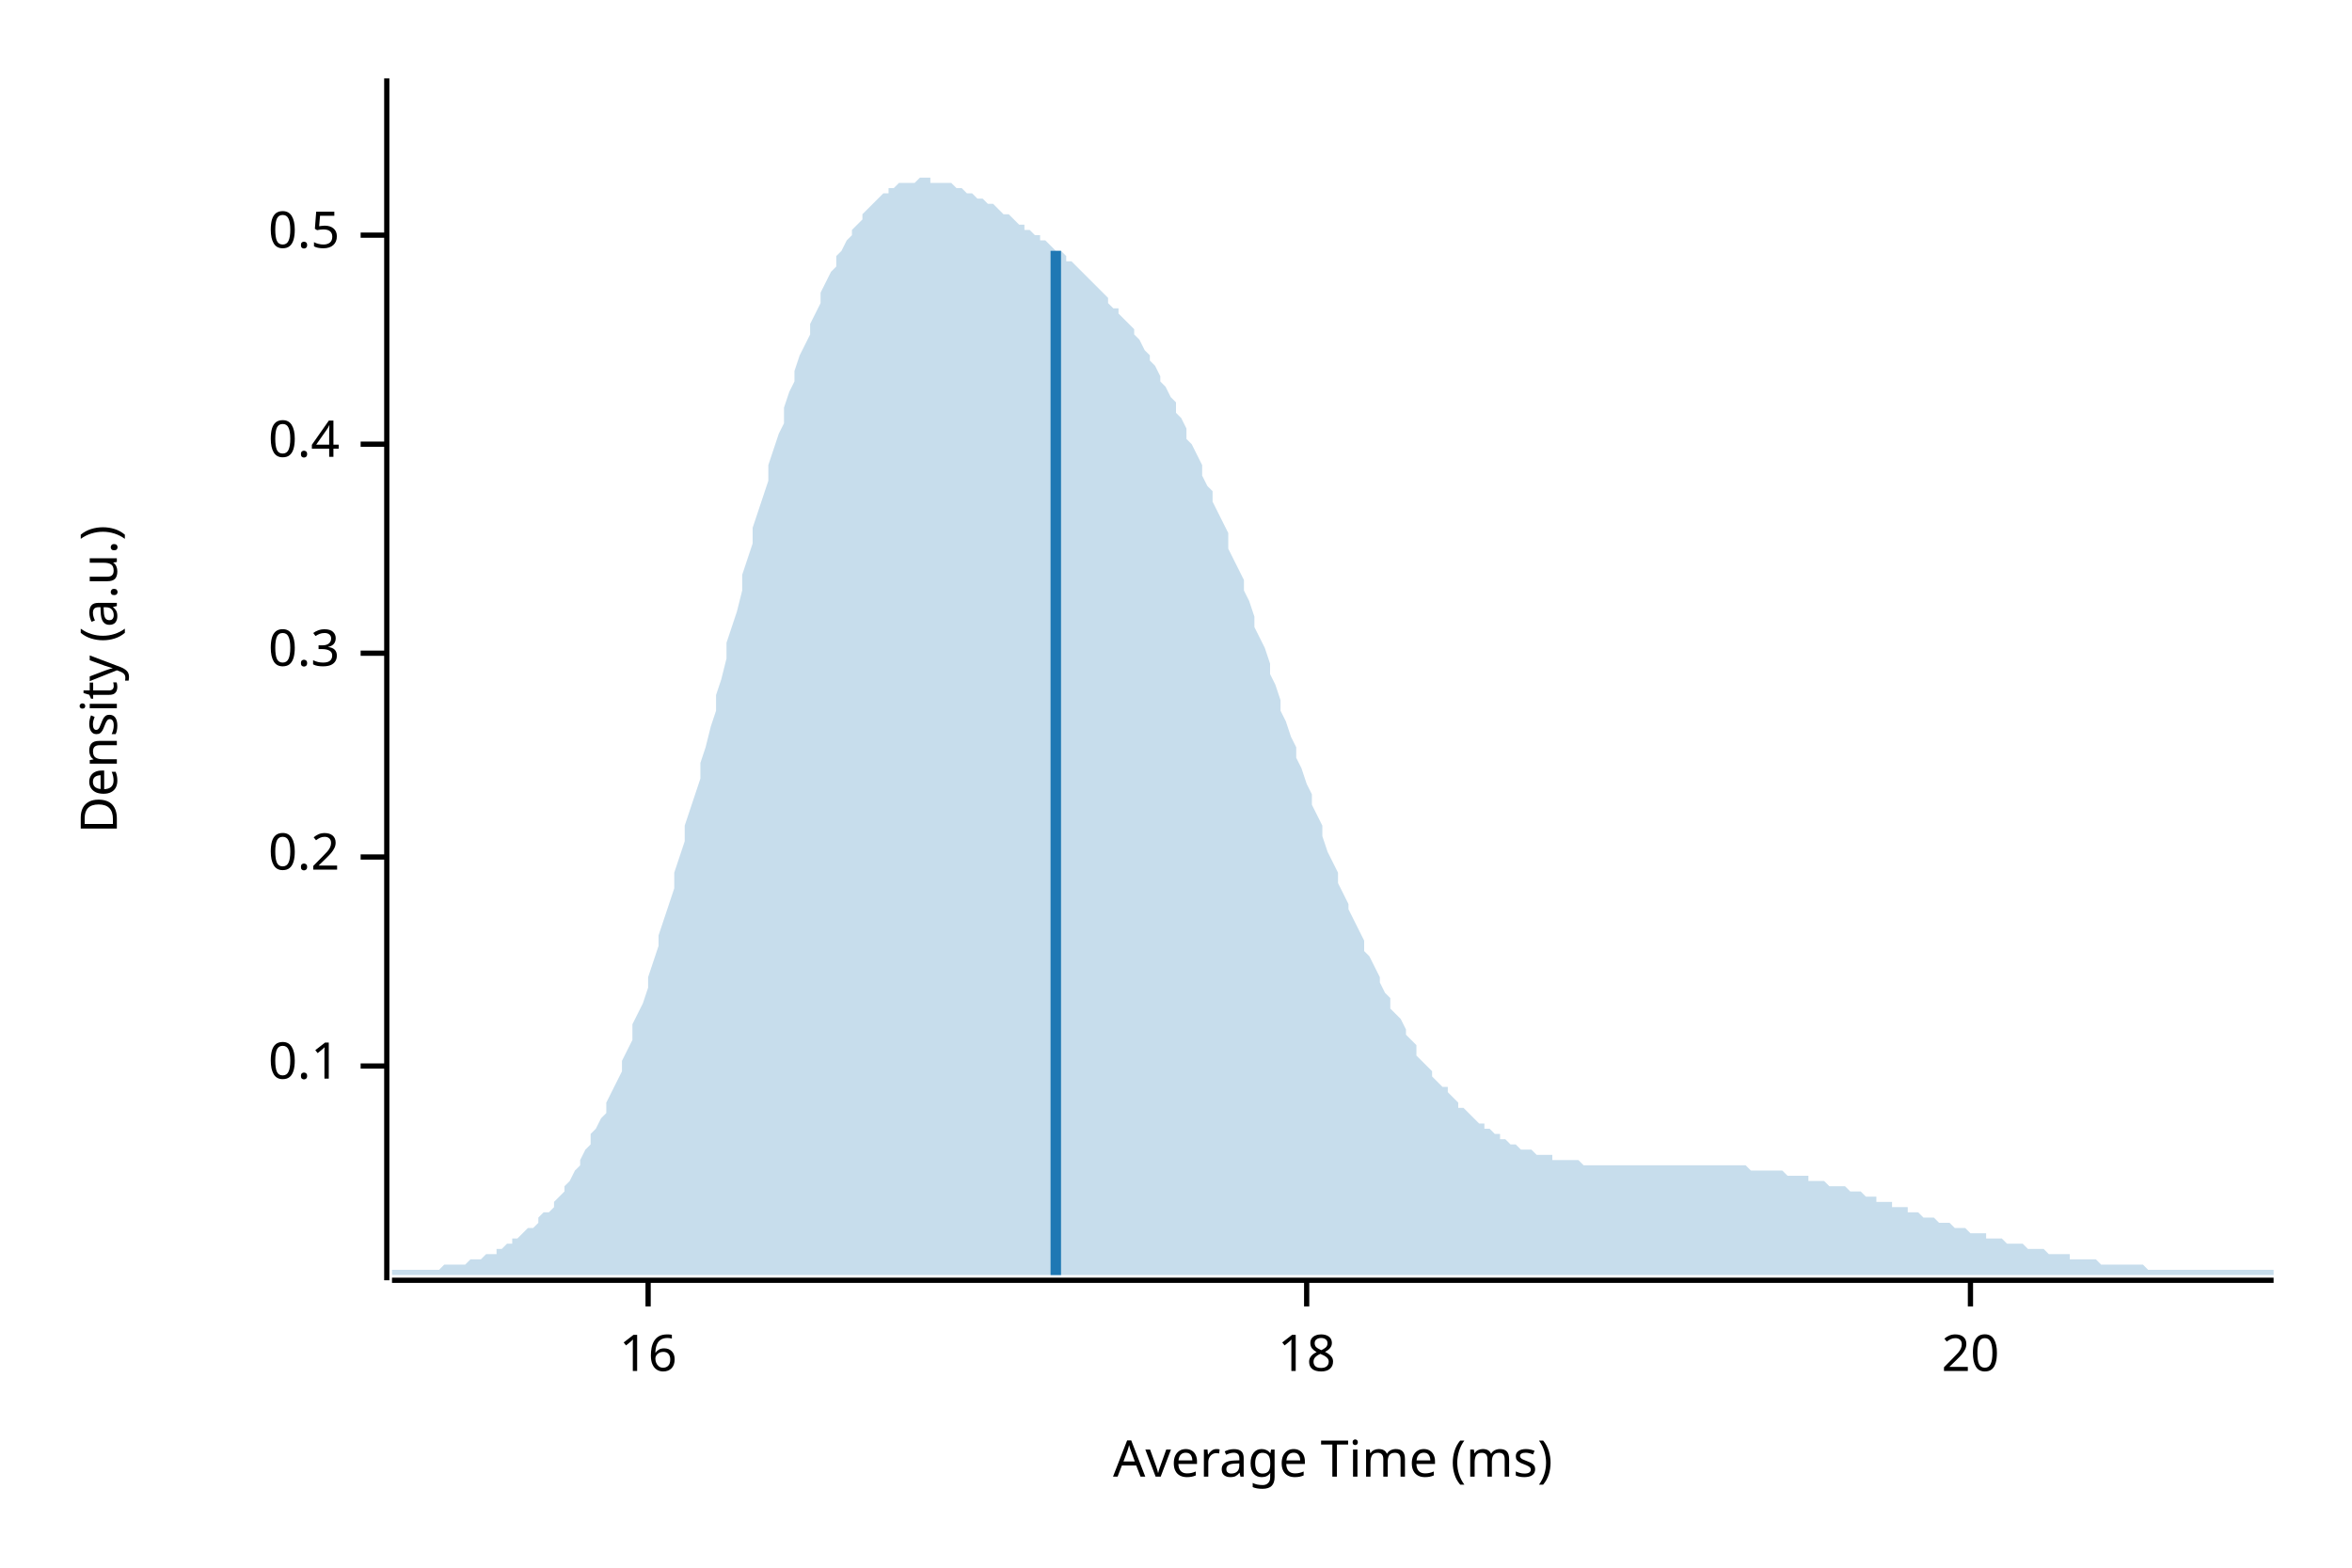
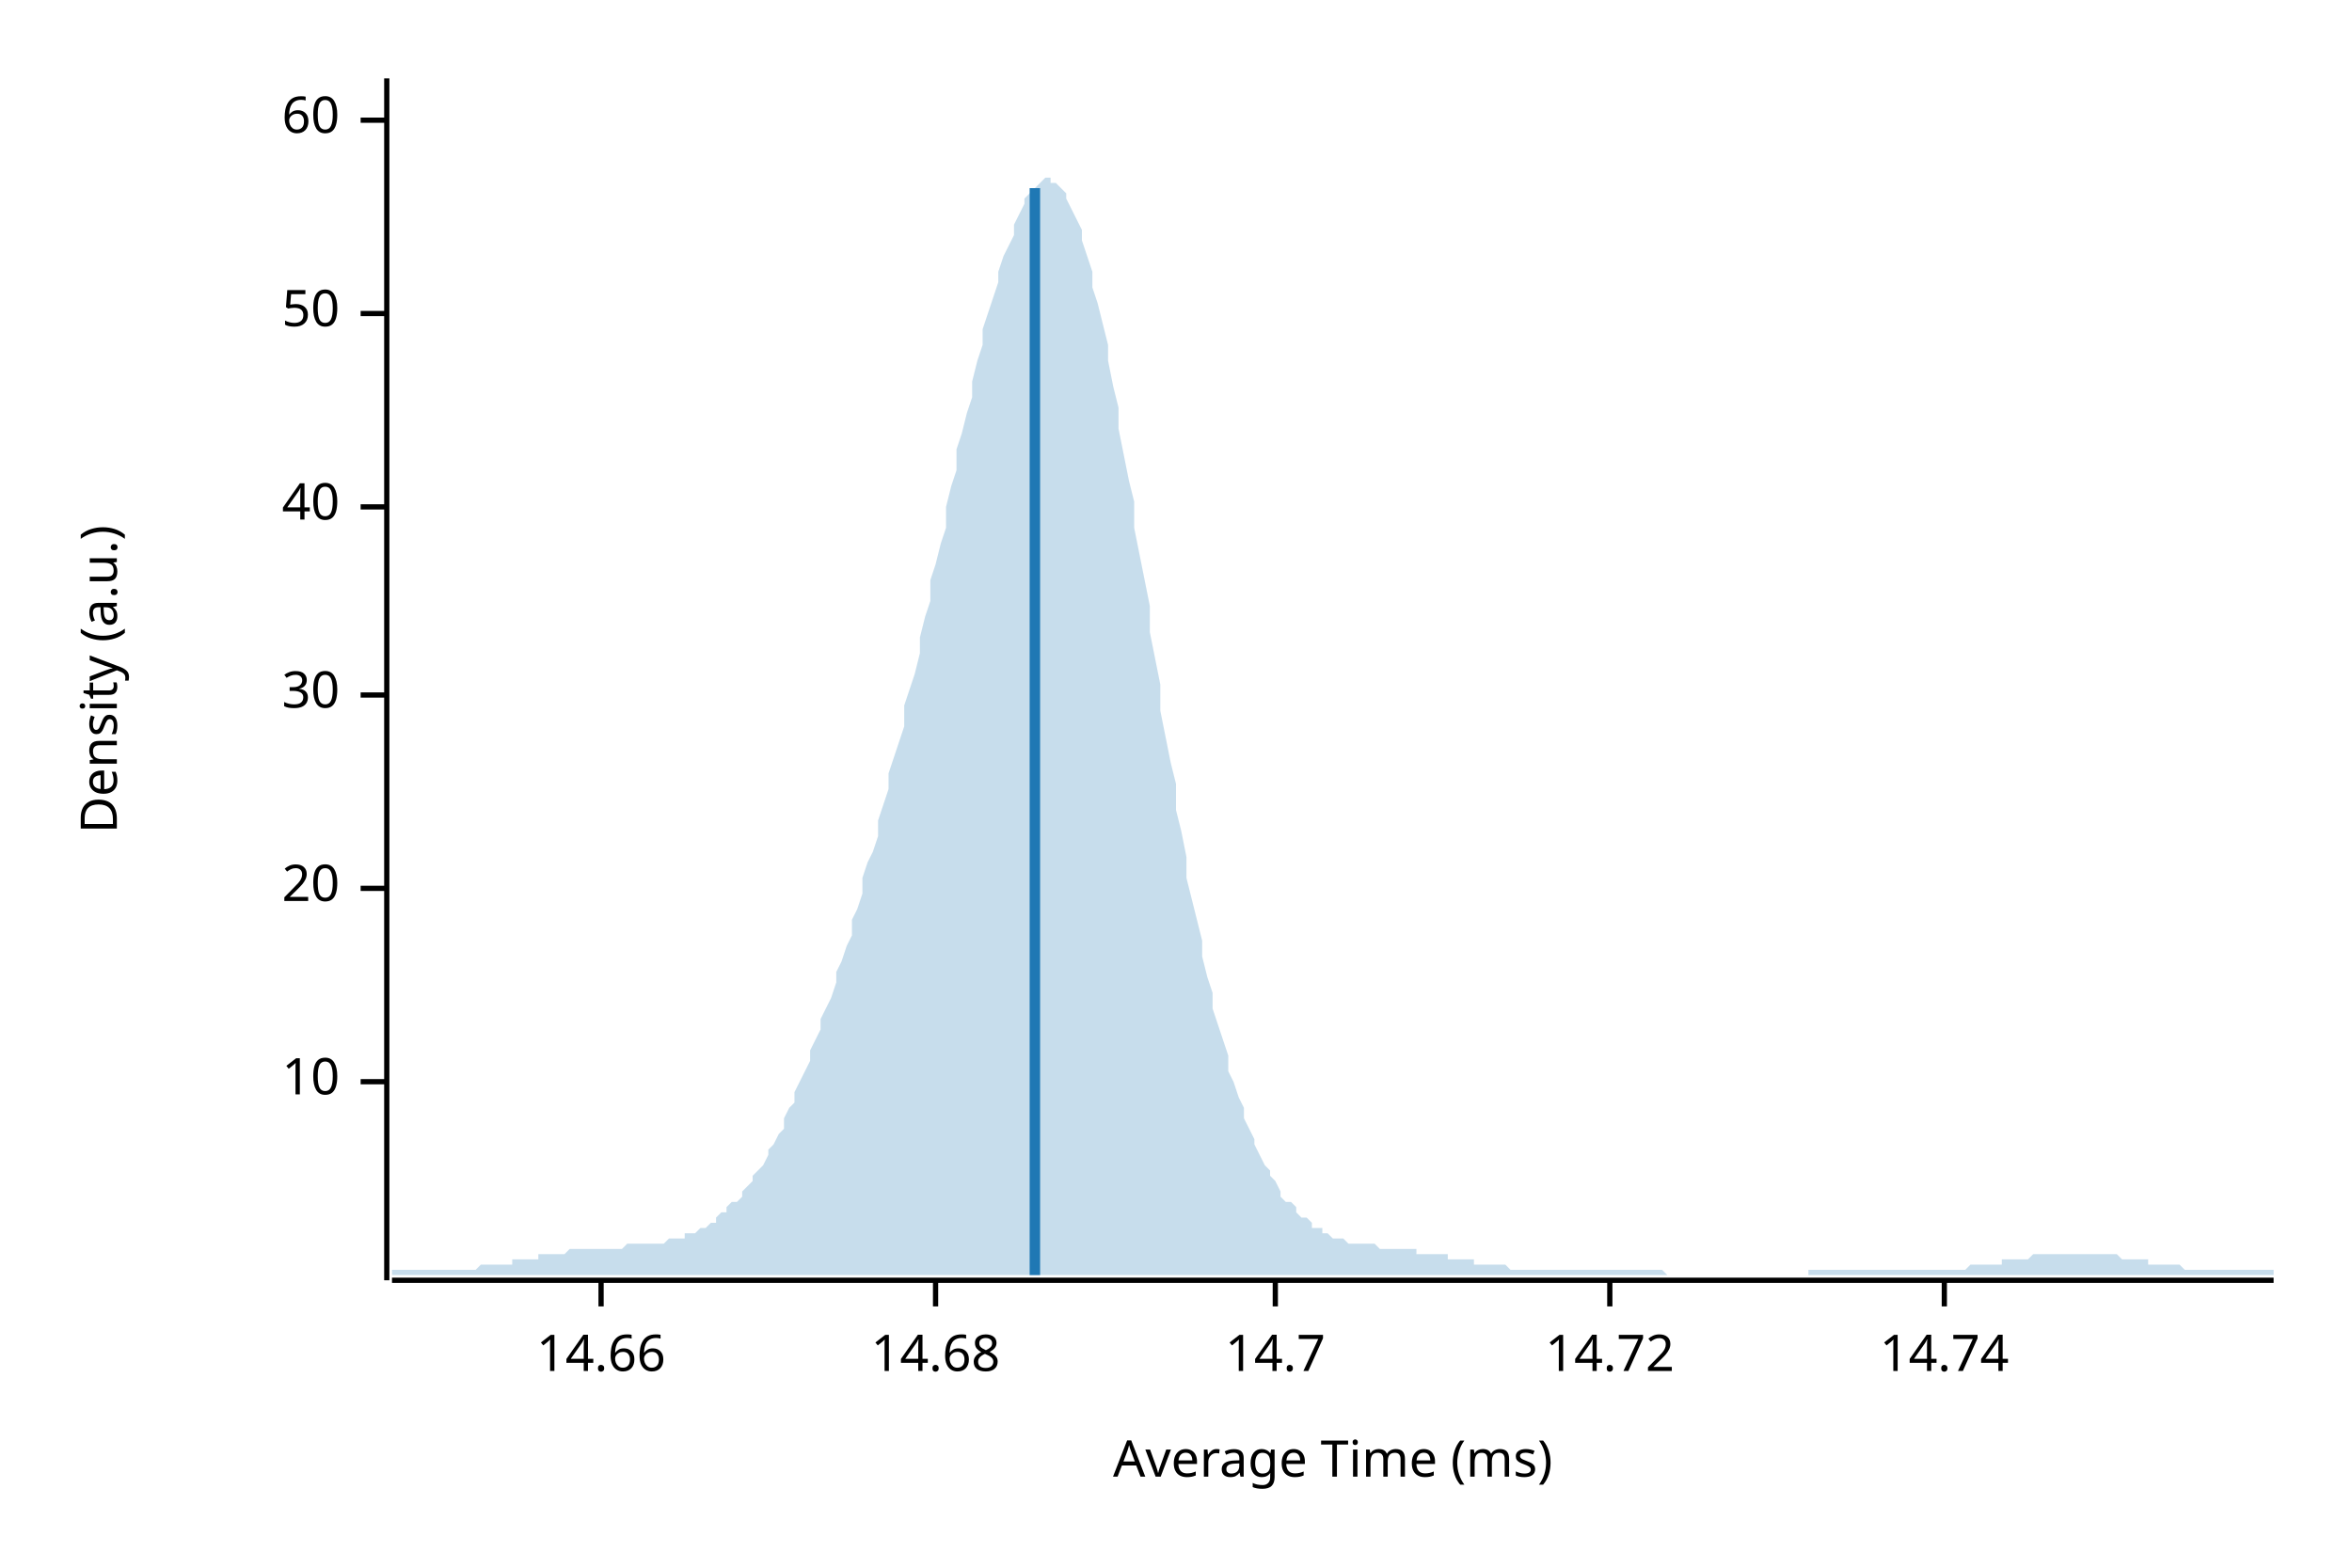
<svg xmlns="http://www.w3.org/2000/svg" width="450" height="300" viewBox="0 0 450 300">
  <text x="15" y="130" dy="0.76em" text-anchor="middle" font-family="sans-serif" font-size="9.677" opacity="1" fill="#000000" transform="rotate(270, 15, 130)">
Density (a.u.)
</text>
  <text x="255" y="285" dy="-0.5ex" text-anchor="middle" font-family="sans-serif" font-size="9.677" opacity="1" fill="#000000">
Average Time (ms)
</text>
  <polyline fill="none" opacity="1" stroke="#000000" stroke-width="1" points="74,15 74,245 " />
-   <text x="65" y="204" dy="0.5ex" text-anchor="end" font-family="sans-serif" font-size="9.677" opacity="1" fill="#000000">
- 0.1
+   <text x="65" y="207" dy="0.5ex" text-anchor="end" font-family="sans-serif" font-size="9.677" opacity="1" fill="#000000">
+ 10
</text>
-   <polyline fill="none" opacity="1" stroke="#000000" stroke-width="1" points="69,204 74,204 " />
-   <text x="65" y="164" dy="0.5ex" text-anchor="end" font-family="sans-serif" font-size="9.677" opacity="1" fill="#000000">
- 0.2
- </text>
-   <polyline fill="none" opacity="1" stroke="#000000" stroke-width="1" points="69,164 74,164 " />
-   <text x="65" y="125" dy="0.5ex" text-anchor="end" font-family="sans-serif" font-size="9.677" opacity="1" fill="#000000">
- 0.3
- </text>
-   <polyline fill="none" opacity="1" stroke="#000000" stroke-width="1" points="69,125 74,125 " />
-   <text x="65" y="85" dy="0.5ex" text-anchor="end" font-family="sans-serif" font-size="9.677" opacity="1" fill="#000000">
- 0.4
- </text>
-   <polyline fill="none" opacity="1" stroke="#000000" stroke-width="1" points="69,85 74,85 " />
-   <text x="65" y="45" dy="0.5ex" text-anchor="end" font-family="sans-serif" font-size="9.677" opacity="1" fill="#000000">
- 0.5
- </text>
-   <polyline fill="none" opacity="1" stroke="#000000" stroke-width="1" points="69,45 74,45 " />
-   <polyline fill="none" opacity="1" stroke="#000000" stroke-width="1" points="75,245 435,245 " />
-   <text x="124" y="255" dy="0.76em" text-anchor="middle" font-family="sans-serif" font-size="9.677" opacity="1" fill="#000000">
- 16
- </text>
-   <polyline fill="none" opacity="1" stroke="#000000" stroke-width="1" points="124,245 124,250 " />
-   <text x="250" y="255" dy="0.76em" text-anchor="middle" font-family="sans-serif" font-size="9.677" opacity="1" fill="#000000">
- 18
- </text>
-   <polyline fill="none" opacity="1" stroke="#000000" stroke-width="1" points="250,245 250,250 " />
-   <text x="377" y="255" dy="0.76em" text-anchor="middle" font-family="sans-serif" font-size="9.677" opacity="1" fill="#000000">
+   <polyline fill="none" opacity="1" stroke="#000000" stroke-width="1" points="69,207 74,207 " />
+   <text x="65" y="170" dy="0.5ex" text-anchor="end" font-family="sans-serif" font-size="9.677" opacity="1" fill="#000000">
20
</text>
-   <polyline fill="none" opacity="1" stroke="#000000" stroke-width="1" points="377,245 377,250 " />
-   <polygon opacity="0.25" fill="#1F78B4" points="75,243 75,243 76,243 77,243 77,243 78,243 79,243 80,243 80,243 81,243 82,243 82,243 83,243 84,243 85,242 85,242 86,242 87,242 87,242 88,242 89,242 90,241 90,241 91,241 92,241 93,240 93,240 94,240 95,240 95,239 96,239 97,238 98,238 98,237 99,237 100,236 100,236 101,235 102,235 103,234 103,233 104,232 105,232 106,231 106,230 107,229 108,228 108,227 109,226 110,224 111,223 111,222 112,220 113,219 113,217 114,216 115,214 116,213 116,211 117,209 118,207 119,205 119,203 120,201 121,199 121,196 122,194 123,192 124,189 124,187 125,184 126,181 126,179 127,176 128,173 129,170 129,167 130,164 131,161 131,158 132,155 133,152 134,149 134,146 135,143 136,139 137,136 137,133 138,130 139,126 139,123 140,120 141,117 142,113 142,110 143,107 144,104 144,101 145,98 146,95 147,92 147,89 148,86 149,83 150,81 150,78 151,75 152,73 152,71 153,68 154,66 155,64 155,62 156,60 157,58 157,56 158,54 159,52 160,51 160,49 161,48 162,46 163,45 163,44 164,43 165,42 165,41 166,40 167,39 168,38 168,38 169,37 170,37 170,36 171,36 172,35 173,35 173,35 174,35 175,35 176,34 176,34 177,34 178,34 178,35 179,35 180,35 181,35 181,35 182,35 183,36 183,36 184,36 185,37 186,37 186,37 187,38 188,38 188,38 189,39 190,39 191,40 191,40 192,41 193,41 194,42 194,42 195,43 196,43 196,44 197,44 198,45 199,45 199,46 200,46 201,47 201,47 202,48 203,48 204,49 204,50 205,50 206,51 207,52 207,52 208,53 209,54 209,54 210,55 211,56 212,57 212,58 213,59 214,59 214,60 215,61 216,62 217,63 217,64 218,65 219,67 220,68 220,69 221,70 222,72 222,73 223,74 224,76 225,77 225,79 226,80 227,82 227,84 228,85 229,87 230,89 230,91 231,93 232,94 232,96 233,98 234,100 235,102 235,105 236,107 237,109 238,111 238,113 239,115 240,118 240,120 241,122 242,124 243,127 243,129 244,131 245,134 245,136 246,138 247,141 248,143 248,145 249,147 250,150 251,152 251,154 252,156 253,158 253,160 254,163 255,165 256,167 256,169 257,171 258,173 258,174 259,176 260,178 261,180 261,182 262,183 263,185 264,187 264,188 265,190 266,191 266,193 267,194 268,195 269,197 269,198 270,199 271,200 271,202 272,203 273,204 274,205 274,206 275,207 276,208 277,208 277,209 278,210 279,211 279,212 280,212 281,213 282,214 282,214 283,215 284,215 284,216 285,216 286,217 287,217 287,218 288,218 289,219 289,219 290,219 291,220 292,220 292,220 293,220 294,221 295,221 295,221 296,221 297,221 297,222 298,222 299,222 300,222 300,222 301,222 302,222 302,222 303,223 304,223 305,223 305,223 306,223 307,223 308,223 308,223 309,223 310,223 310,223 311,223 312,223 313,223 313,223 314,223 315,223 315,223 316,223 317,223 318,223 318,223 319,223 320,223 321,223 321,223 322,223 323,223 323,223 324,223 325,223 326,223 326,223 327,223 328,223 328,223 329,223 330,223 331,223 331,223 332,223 333,223 333,223 334,223 335,224 336,224 336,224 337,224 338,224 339,224 339,224 340,224 341,224 341,224 342,225 343,225 344,225 344,225 345,225 346,225 346,226 347,226 348,226 349,226 349,226 350,227 351,227 352,227 352,227 353,227 354,228 354,228 355,228 356,228 357,229 357,229 358,229 359,229 359,230 360,230 361,230 362,230 362,231 363,231 364,231 365,231 365,232 366,232 367,232 367,232 368,233 369,233 370,233 370,233 371,234 372,234 372,234 373,234 374,235 375,235 375,235 376,235 377,236 378,236 378,236 379,236 380,236 380,237 381,237 382,237 383,237 383,237 384,238 385,238 385,238 386,238 387,238 388,239 388,239 389,239 390,239 390,239 391,239 392,240 393,240 393,240 394,240 395,240 396,240 396,241 397,241 398,241 398,241 399,241 400,241 401,241 401,241 402,242 403,242 403,242 404,242 405,242 406,242 406,242 407,242 408,242 409,242 409,242 410,242 411,243 411,243 412,243 413,243 414,243 414,243 415,243 416,243 416,243 417,243 418,243 419,243 419,243 420,243 421,243 422,243 422,243 423,243 424,243 424,243 425,243 426,243 427,243 427,243 428,243 429,243 429,243 430,243 431,243 432,243 432,243 433,243 434,243 435,243 435,244 75,244 " />
-   <polyline fill="none" opacity="1" stroke="#1F78B4" stroke-width="2" points="202,244 202,48 " />
+   <polyline fill="none" opacity="1" stroke="#000000" stroke-width="1" points="69,170 74,170 " />
+   <text x="65" y="133" dy="0.5ex" text-anchor="end" font-family="sans-serif" font-size="9.677" opacity="1" fill="#000000">
+ 30
+ </text>
+   <polyline fill="none" opacity="1" stroke="#000000" stroke-width="1" points="69,133 74,133 " />
+   <text x="65" y="97" dy="0.5ex" text-anchor="end" font-family="sans-serif" font-size="9.677" opacity="1" fill="#000000">
+ 40
+ </text>
+   <polyline fill="none" opacity="1" stroke="#000000" stroke-width="1" points="69,97 74,97 " />
+   <text x="65" y="60" dy="0.5ex" text-anchor="end" font-family="sans-serif" font-size="9.677" opacity="1" fill="#000000">
+ 50
+ </text>
+   <polyline fill="none" opacity="1" stroke="#000000" stroke-width="1" points="69,60 74,60 " />
+   <text x="65" y="23" dy="0.5ex" text-anchor="end" font-family="sans-serif" font-size="9.677" opacity="1" fill="#000000">
+ 60
+ </text>
+   <polyline fill="none" opacity="1" stroke="#000000" stroke-width="1" points="69,23 74,23 " />
+   <polyline fill="none" opacity="1" stroke="#000000" stroke-width="1" points="75,245 435,245 " />
+   <text x="115" y="255" dy="0.76em" text-anchor="middle" font-family="sans-serif" font-size="9.677" opacity="1" fill="#000000">
+ 14.66
+ </text>
+   <polyline fill="none" opacity="1" stroke="#000000" stroke-width="1" points="115,245 115,250 " />
+   <text x="179" y="255" dy="0.76em" text-anchor="middle" font-family="sans-serif" font-size="9.677" opacity="1" fill="#000000">
+ 14.68
+ </text>
+   <polyline fill="none" opacity="1" stroke="#000000" stroke-width="1" points="179,245 179,250 " />
+   <text x="244" y="255" dy="0.76em" text-anchor="middle" font-family="sans-serif" font-size="9.677" opacity="1" fill="#000000">
+ 14.7
+ </text>
+   <polyline fill="none" opacity="1" stroke="#000000" stroke-width="1" points="244,245 244,250 " />
+   <text x="308" y="255" dy="0.76em" text-anchor="middle" font-family="sans-serif" font-size="9.677" opacity="1" fill="#000000">
+ 14.72
+ </text>
+   <polyline fill="none" opacity="1" stroke="#000000" stroke-width="1" points="308,245 308,250 " />
+   <text x="372" y="255" dy="0.76em" text-anchor="middle" font-family="sans-serif" font-size="9.677" opacity="1" fill="#000000">
+ 14.74
+ </text>
+   <polyline fill="none" opacity="1" stroke="#000000" stroke-width="1" points="372,245 372,250 " />
+   <polygon opacity="0.25" fill="#1F78B4" points="75,243 75,243 76,243 77,243 77,243 78,243 79,243 80,243 80,243 81,243 82,243 82,243 83,243 84,243 85,243 85,243 86,243 87,243 87,243 88,243 89,243 90,243 90,243 91,243 92,242 93,242 93,242 94,242 95,242 95,242 96,242 97,242 98,242 98,241 99,241 100,241 100,241 101,241 102,241 103,241 103,240 104,240 105,240 106,240 106,240 107,240 108,240 108,240 109,239 110,239 111,239 111,239 112,239 113,239 113,239 114,239 115,239 116,239 116,239 117,239 118,239 119,239 119,239 120,238 121,238 121,238 122,238 123,238 124,238 124,238 125,238 126,238 126,238 127,238 128,237 129,237 129,237 130,237 131,237 131,236 132,236 133,236 134,235 134,235 135,235 136,234 137,234 137,233 138,232 139,232 139,231 140,230 141,230 142,229 142,228 143,227 144,226 144,225 145,224 146,223 147,221 147,220 148,219 149,217 150,216 150,214 151,212 152,211 152,209 153,207 154,205 155,203 155,201 156,199 157,197 157,195 158,193 159,191 160,188 160,186 161,184 162,181 163,179 163,176 164,174 165,171 165,168 166,165 167,163 168,160 168,157 169,154 170,151 170,148 171,145 172,142 173,139 173,135 174,132 175,129 176,125 176,122 177,118 178,115 178,111 179,108 180,104 181,101 181,97 182,93 183,90 183,86 184,83 185,79 186,76 186,73 187,69 188,66 188,63 189,60 190,57 191,54 191,52 192,49 193,47 194,45 194,43 195,41 196,39 196,38 197,37 198,36 199,35 199,35 200,34 201,34 201,35 202,35 203,36 204,37 204,38 205,40 206,42 207,44 207,46 208,49 209,52 209,55 210,58 211,62 212,66 212,69 213,74 214,78 214,82 215,87 216,92 217,96 217,101 218,106 219,111 220,116 220,121 221,126 222,131 222,136 223,141 224,146 225,150 225,155 226,159 227,164 227,168 228,172 229,176 230,180 230,183 231,187 232,190 232,193 233,196 234,199 235,202 235,205 236,207 237,210 238,212 238,214 239,216 240,218 240,219 241,221 242,223 243,224 243,225 244,226 245,228 245,229 246,230 247,230 248,231 248,232 249,233 250,233 251,234 251,235 252,235 253,235 253,236 254,236 255,237 256,237 256,237 257,237 258,238 258,238 259,238 260,238 261,238 261,238 262,238 263,238 264,239 264,239 265,239 266,239 266,239 267,239 268,239 269,239 269,239 270,239 271,239 271,240 272,240 273,240 274,240 274,240 275,240 276,240 277,240 277,241 278,241 279,241 279,241 280,241 281,241 282,241 282,242 283,242 284,242 284,242 285,242 286,242 287,242 287,242 288,242 289,243 289,243 290,243 291,243 292,243 292,243 293,243 294,243 295,243 295,243 296,243 297,243 297,243 298,243 299,243 300,243 300,243 301,243 302,243 302,243 303,243 304,243 305,243 305,243 306,243 307,243 308,243 308,243 309,243 310,243 310,243 311,243 312,243 313,243 313,243 314,243 315,243 315,243 316,243 317,243 318,243 318,243 319,244 320,244 321,244 321,244 322,244 323,244 323,244 324,244 325,244 326,244 326,244 327,244 328,244 328,244 329,244 330,244 331,244 331,244 332,244 333,244 333,244 334,244 335,244 336,244 336,244 337,244 338,244 339,244 339,244 340,244 341,244 341,244 342,244 343,244 344,244 344,244 345,244 346,244 346,243 347,243 348,243 349,243 349,243 350,243 351,243 352,243 352,243 353,243 354,243 354,243 355,243 356,243 357,243 357,243 358,243 359,243 359,243 360,243 361,243 362,243 362,243 363,243 364,243 365,243 365,243 366,243 367,243 367,243 368,243 369,243 370,243 370,243 371,243 372,243 372,243 373,243 374,243 375,243 375,243 376,243 377,242 378,242 378,242 379,242 380,242 380,242 381,242 382,242 383,242 383,241 384,241 385,241 385,241 386,241 387,241 388,241 388,241 389,240 390,240 390,240 391,240 392,240 393,240 393,240 394,240 395,240 396,240 396,240 397,240 398,240 398,240 399,240 400,240 401,240 401,240 402,240 403,240 403,240 404,240 405,240 406,241 406,241 407,241 408,241 409,241 409,241 410,241 411,241 411,242 412,242 413,242 414,242 414,242 415,242 416,242 416,242 417,242 418,243 419,243 419,243 420,243 421,243 422,243 422,243 423,243 424,243 424,243 425,243 426,243 427,243 427,243 428,243 429,243 429,243 430,243 431,243 432,243 432,243 433,243 434,243 435,243 435,244 75,244 " />
+   <polyline fill="none" opacity="1" stroke="#1F78B4" stroke-width="2" points="198,244 198,36 " />
</svg>
